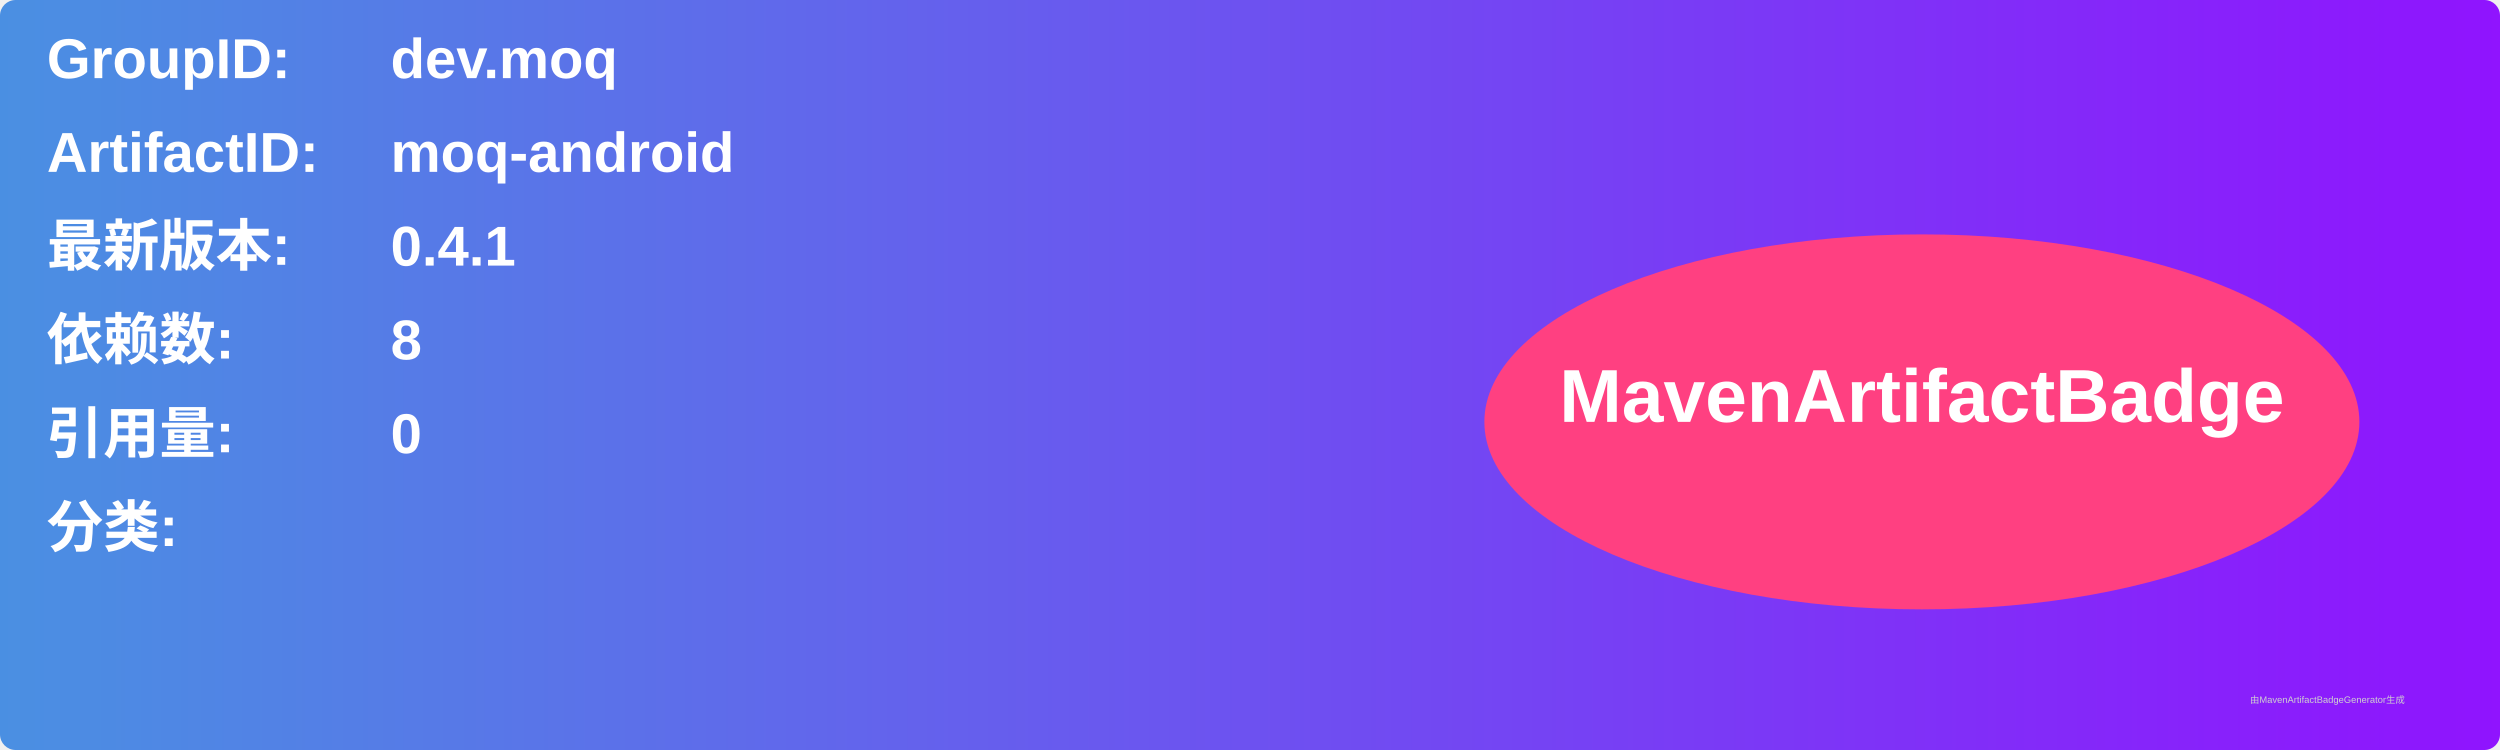
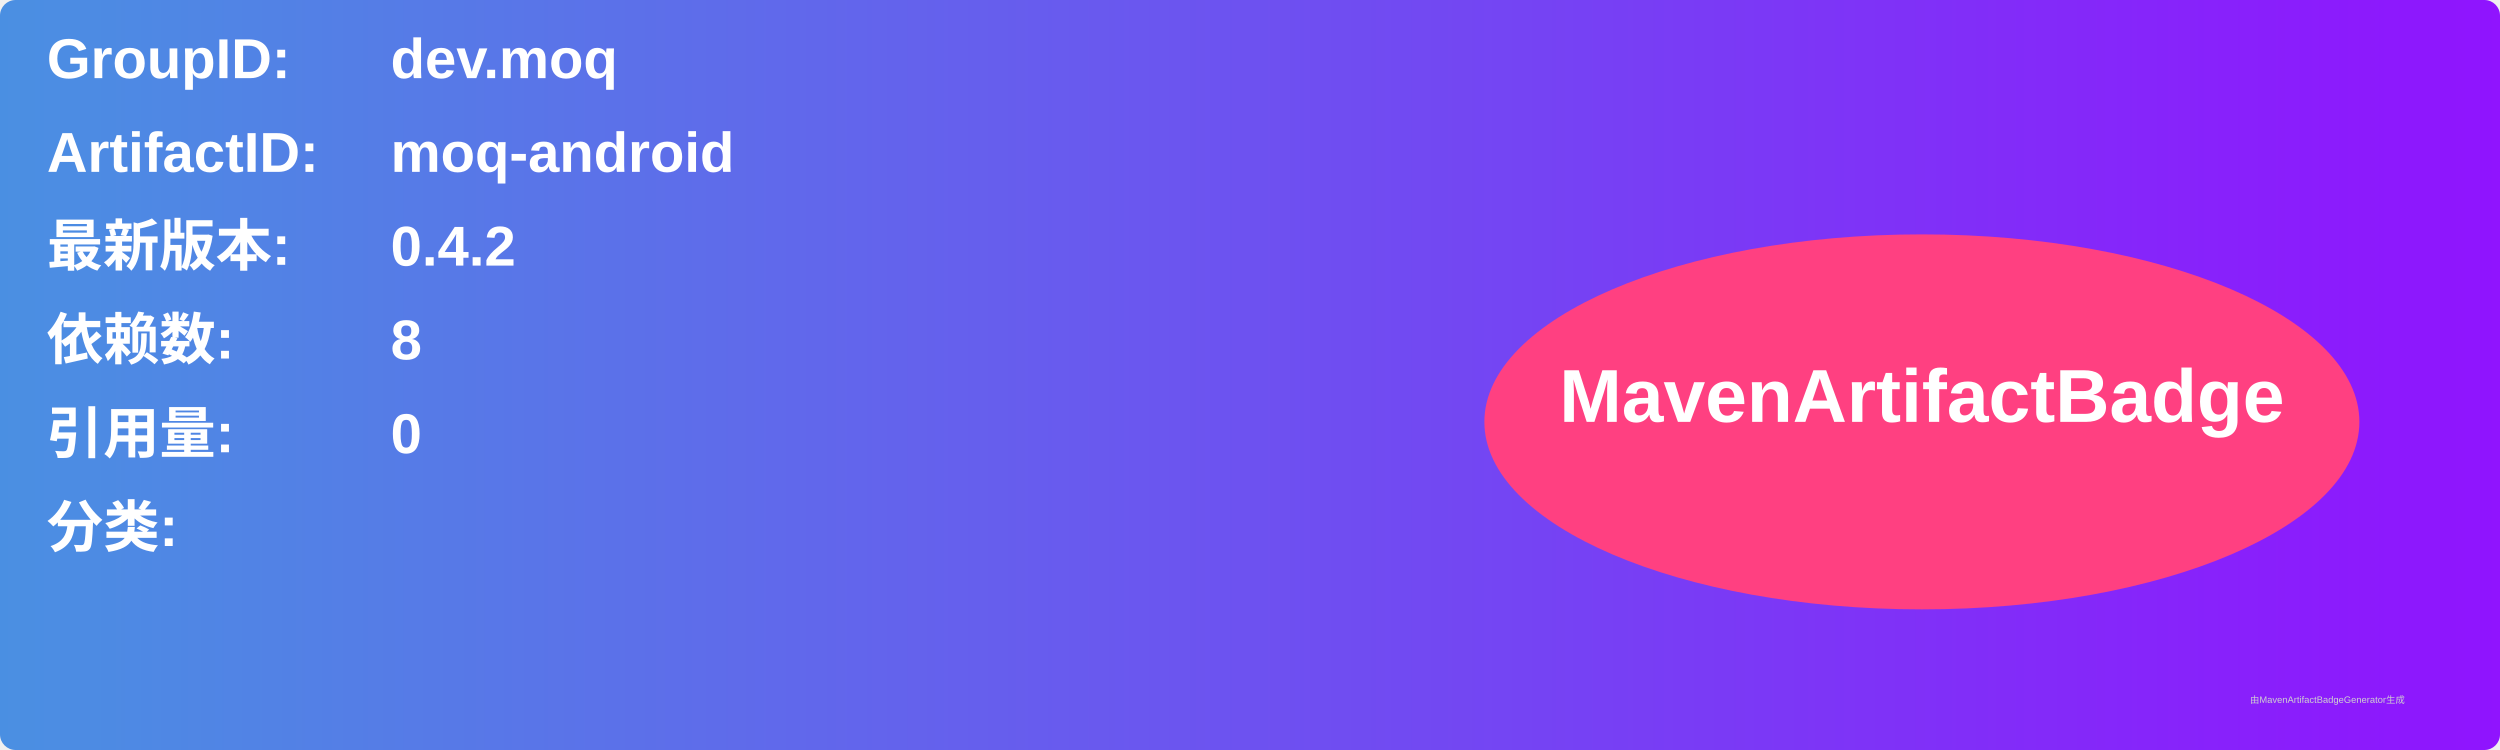
<svg xmlns="http://www.w3.org/2000/svg" width="800" height="240" viewBox="0 0 800 240">
  <linearGradient id="grad" x1="0%" y1="0%" x2="100%" y2="0%">
    <stop offset="0%" stop-color="#4a90e2" />
    <stop offset="100%" stop-color="#9013fe" />
  </linearGradient>
  <rect width="100%" height="100%" rx="5" ry="5" fill="url(#grad)" />
  <g transform="translate(15, 15)">
    <text x="0" y="10" font-family="Arial" font-size="18" fill="white" font-weight="bold" width="260">GroupID:</text>
    <text x="110" y="10" font-family="Arial" font-size="18" fill="white" font-weight="bold" width="460">dev.moq</text>
    <text x="0" y="40" font-family="Arial" font-size="18" fill="white" font-weight="bold" width="260">ArtifactID:</text>
    <text x="110" y="40" font-family="Arial" font-size="18" fill="white" font-weight="bold" width="460">moq-android</text>
    <text x="0" y="70" font-family="Arial" font-size="18" fill="white" font-weight="bold">最新版本:</text>
    <text x="110" y="70" font-family="Arial" font-size="18" fill="white" font-weight="bold">
-       <tspan font-weight="bold">0.4.1</tspan>
+       <tspan font-weight="bold">0.4.2</tspan>
    </text>
    <text x="0" y="100" font-family="Arial" font-size="18" fill="white" font-weight="bold">依赖数: </text>
    <text x="110" y="100" font-family="Arial" font-size="18" fill="white">
      <tspan font-weight="bold">8</tspan>
    </text>
    <text x="0" y="130" font-family="Arial" font-size="18" fill="white" font-weight="bold">引用量: </text>
    <text x="110" y="130" font-family="Arial" font-size="18" fill="white">
      <tspan font-weight="bold">0</tspan>
    </text>
    <text x="0" y="160" font-family="Arial" font-size="18" fill="white" font-weight="bold">分类:</text>
    <text x="10" y="190" font-family="Arial" font-size="10" fill="white">
      <tspan font-weight="bold" />
    </text>
    <ellipse cx="600" cy="120" rx="140" ry="60" fill="#ff4081" />
    <text x="600" y="120" text-anchor="middle" font-family="Arial" font-size="24" fill="white" font-weight="bold">MavenArtifactBadge</text>
  </g>
  <text x="720" y="225" font-family="Arial" font-size="3" fill="#d0d0d0">由MavenArtifactBadgeGenerator生成</text>
</svg>
